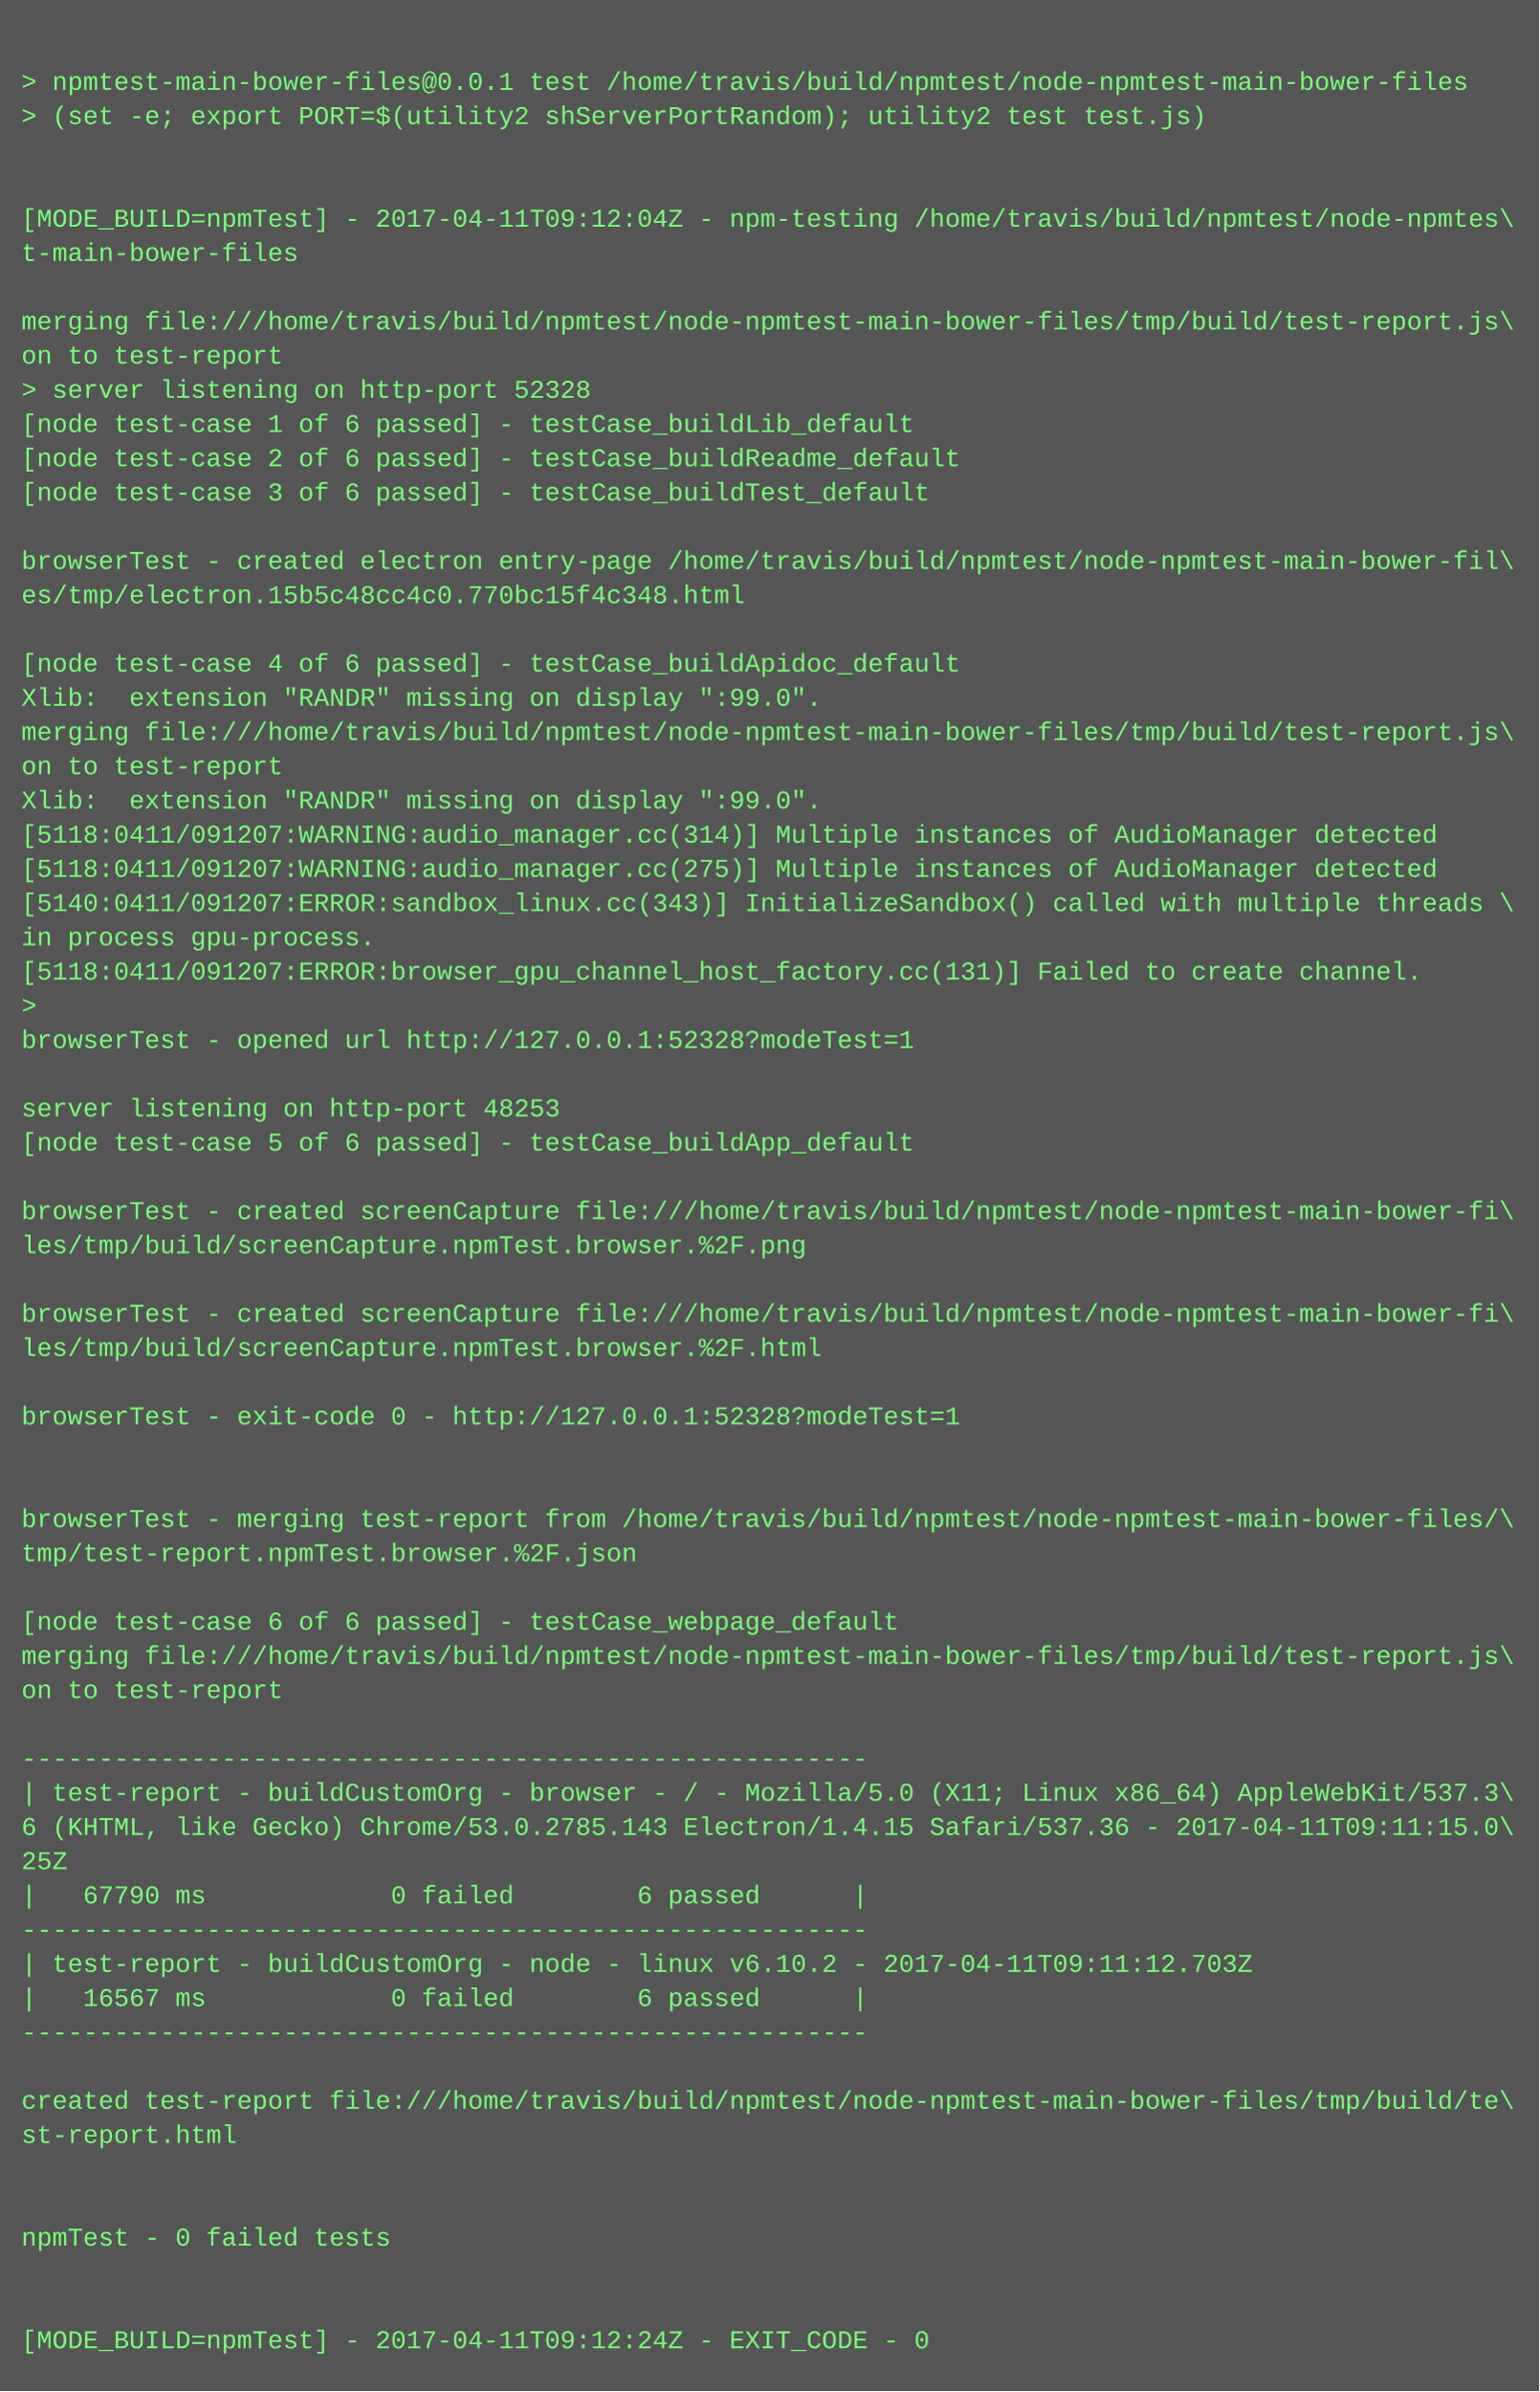
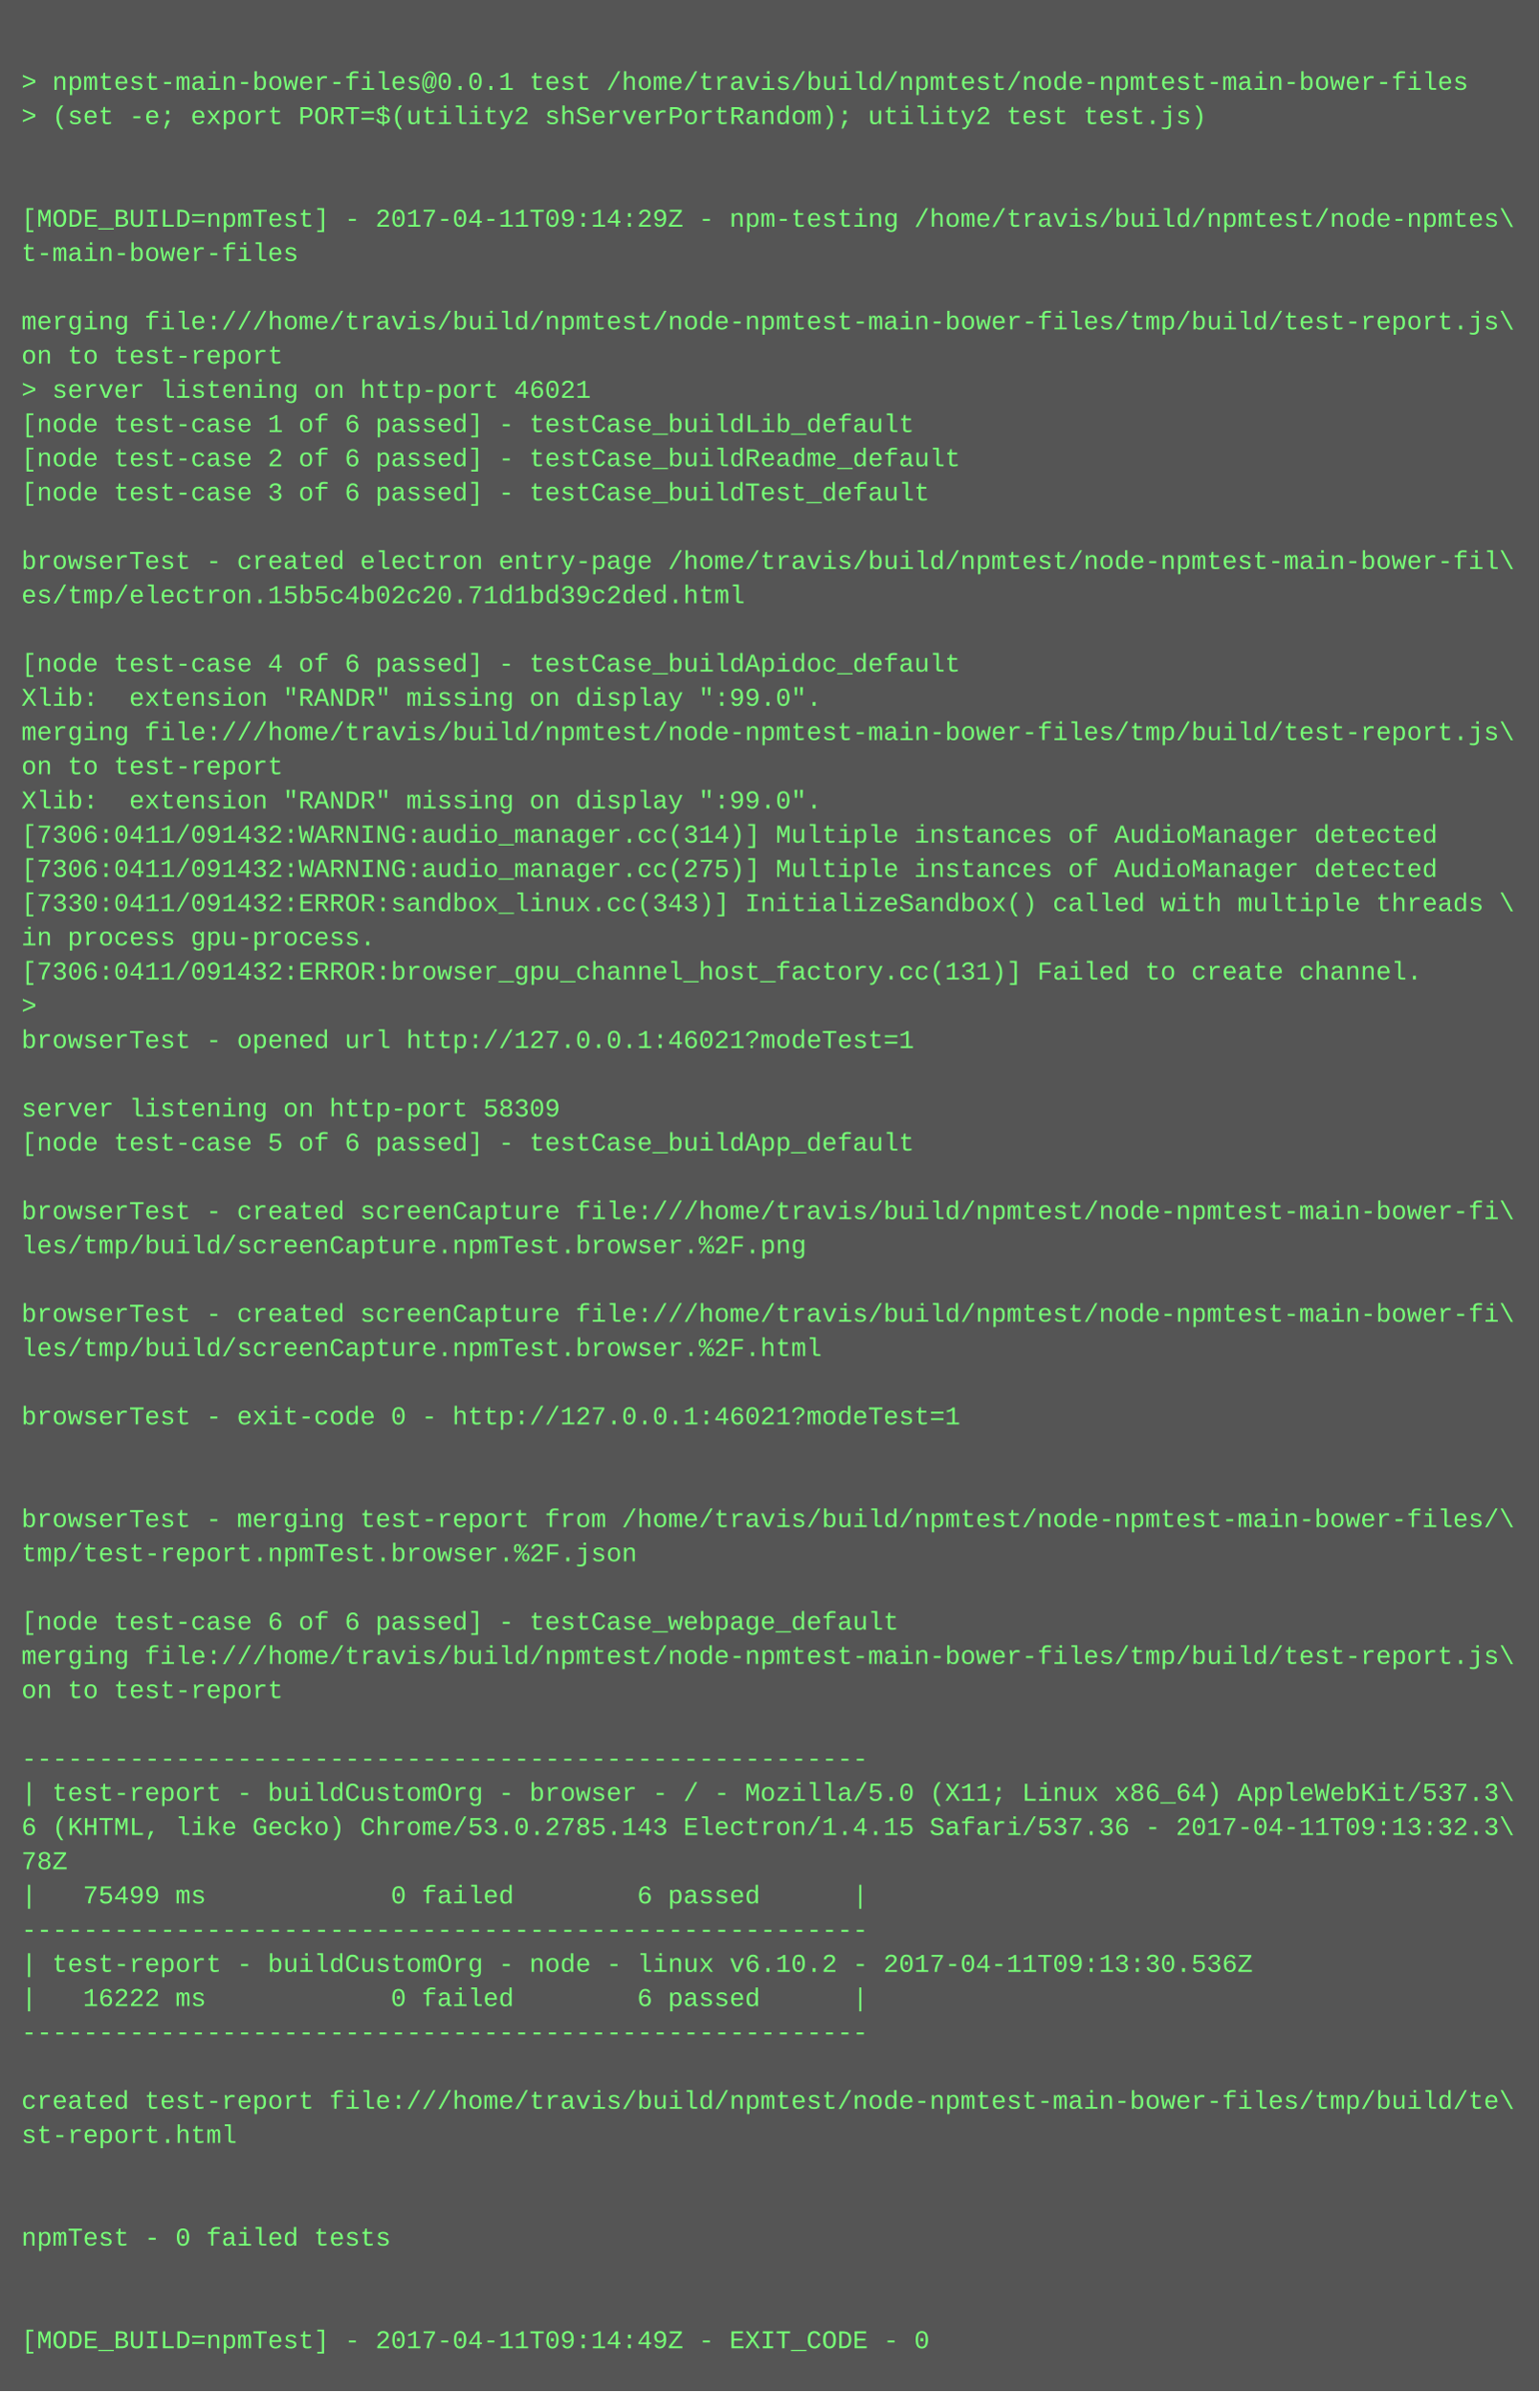
<svg xmlns="http://www.w3.org/2000/svg" height="1118" width="720">
  <rect height="1118" fill="#555" width="720" />
  <text fill="#7f7" font-family="Courier New" font-size="12" xml:space="preserve">
    <tspan x="10" y="26" />
    <tspan x="10" y="42">&gt; npmtest-main-bower-files@0.0.1 test /home/travis/build/npmtest/node-npmtest-main-bower-files</tspan>
    <tspan x="10" y="58">&gt; (set -e; export PORT=$(utility2 shServerPortRandom); utility2 test test.js)</tspan>
    <tspan x="10" y="74" />
    <tspan x="10" y="90" />
-     <tspan x="10" y="106">[MODE_BUILD=npmTest] - 2017-04-11T09:12:04Z - npm-testing /home/travis/build/npmtest/node-npmtes\</tspan>
+     <tspan x="10" y="106">[MODE_BUILD=npmTest] - 2017-04-11T09:14:29Z - npm-testing /home/travis/build/npmtest/node-npmtes\</tspan>
    <tspan x="10" y="122">t-main-bower-files</tspan>
    <tspan x="10" y="138" />
    <tspan x="10" y="154">merging file:///home/travis/build/npmtest/node-npmtest-main-bower-files/tmp/build/test-report.js\</tspan>
    <tspan x="10" y="170">on to test-report</tspan>
-     <tspan x="10" y="186">&gt; server listening on http-port 52328</tspan>
+     <tspan x="10" y="186">&gt; server listening on http-port 46021</tspan>
    <tspan x="10" y="202">[node test-case 1 of 6 passed] - testCase_buildLib_default</tspan>
    <tspan x="10" y="218">[node test-case 2 of 6 passed] - testCase_buildReadme_default</tspan>
    <tspan x="10" y="234">[node test-case 3 of 6 passed] - testCase_buildTest_default</tspan>
    <tspan x="10" y="250" />
    <tspan x="10" y="266">browserTest - created electron entry-page /home/travis/build/npmtest/node-npmtest-main-bower-fil\</tspan>
-     <tspan x="10" y="282">es/tmp/electron.15b5c48cc4c0.770bc15f4c348.html</tspan>
+     <tspan x="10" y="282">es/tmp/electron.15b5c4b02c20.71d1bd39c2ded.html</tspan>
    <tspan x="10" y="298" />
    <tspan x="10" y="314">[node test-case 4 of 6 passed] - testCase_buildApidoc_default</tspan>
    <tspan x="10" y="330">Xlib:  extension "RANDR" missing on display ":99.0".</tspan>
    <tspan x="10" y="346">merging file:///home/travis/build/npmtest/node-npmtest-main-bower-files/tmp/build/test-report.js\</tspan>
    <tspan x="10" y="362">on to test-report</tspan>
    <tspan x="10" y="378">Xlib:  extension "RANDR" missing on display ":99.0".</tspan>
-     <tspan x="10" y="394">[5118:0411/091207:WARNING:audio_manager.cc(314)] Multiple instances of AudioManager detected</tspan>
-     <tspan x="10" y="410">[5118:0411/091207:WARNING:audio_manager.cc(275)] Multiple instances of AudioManager detected</tspan>
-     <tspan x="10" y="426">[5140:0411/091207:ERROR:sandbox_linux.cc(343)] InitializeSandbox() called with multiple threads \</tspan>
+     <tspan x="10" y="394">[7306:0411/091432:WARNING:audio_manager.cc(314)] Multiple instances of AudioManager detected</tspan>
+     <tspan x="10" y="410">[7306:0411/091432:WARNING:audio_manager.cc(275)] Multiple instances of AudioManager detected</tspan>
+     <tspan x="10" y="426">[7330:0411/091432:ERROR:sandbox_linux.cc(343)] InitializeSandbox() called with multiple threads \</tspan>
    <tspan x="10" y="442">in process gpu-process. </tspan>
-     <tspan x="10" y="458">[5118:0411/091207:ERROR:browser_gpu_channel_host_factory.cc(131)] Failed to create channel.</tspan>
+     <tspan x="10" y="458">[7306:0411/091432:ERROR:browser_gpu_channel_host_factory.cc(131)] Failed to create channel.</tspan>
    <tspan x="10" y="474">&gt; </tspan>
-     <tspan x="10" y="490">browserTest - opened url http://127.0.0.1:52328?modeTest=1</tspan>
+     <tspan x="10" y="490">browserTest - opened url http://127.0.0.1:46021?modeTest=1</tspan>
    <tspan x="10" y="506" />
-     <tspan x="10" y="522">server listening on http-port 48253</tspan>
+     <tspan x="10" y="522">server listening on http-port 58309</tspan>
    <tspan x="10" y="538">[node test-case 5 of 6 passed] - testCase_buildApp_default</tspan>
    <tspan x="10" y="554" />
    <tspan x="10" y="570">browserTest - created screenCapture file:///home/travis/build/npmtest/node-npmtest-main-bower-fi\</tspan>
    <tspan x="10" y="586">les/tmp/build/screenCapture.npmTest.browser.%2F.png</tspan>
    <tspan x="10" y="602" />
    <tspan x="10" y="618">browserTest - created screenCapture file:///home/travis/build/npmtest/node-npmtest-main-bower-fi\</tspan>
    <tspan x="10" y="634">les/tmp/build/screenCapture.npmTest.browser.%2F.html</tspan>
    <tspan x="10" y="650" />
-     <tspan x="10" y="666">browserTest - exit-code 0 - http://127.0.0.1:52328?modeTest=1</tspan>
+     <tspan x="10" y="666">browserTest - exit-code 0 - http://127.0.0.1:46021?modeTest=1</tspan>
    <tspan x="10" y="682" />
    <tspan x="10" y="698" />
    <tspan x="10" y="714">browserTest - merging test-report from /home/travis/build/npmtest/node-npmtest-main-bower-files/\</tspan>
    <tspan x="10" y="730">tmp/test-report.npmTest.browser.%2F.json</tspan>
    <tspan x="10" y="746" />
    <tspan x="10" y="762">[node test-case 6 of 6 passed] - testCase_webpage_default</tspan>
    <tspan x="10" y="778">merging file:///home/travis/build/npmtest/node-npmtest-main-bower-files/tmp/build/test-report.js\</tspan>
    <tspan x="10" y="794">on to test-report</tspan>
    <tspan x="10" y="810" />
    <tspan x="10" y="826">-------------------------------------------------------</tspan>
    <tspan x="10" y="842">| test-report - buildCustomOrg - browser - / - Mozilla/5.0 (X11; Linux x86_64) AppleWebKit/537.3\</tspan>
-     <tspan x="10" y="858">6 (KHTML, like Gecko) Chrome/53.0.2785.143 Electron/1.4.15 Safari/537.36 - 2017-04-11T09:11:15.0\</tspan>
-     <tspan x="10" y="874">25Z</tspan>
-     <tspan x="10" y="890">|   67790 ms            0 failed        6 passed      |</tspan>
+     <tspan x="10" y="858">6 (KHTML, like Gecko) Chrome/53.0.2785.143 Electron/1.4.15 Safari/537.36 - 2017-04-11T09:13:32.3\</tspan>
+     <tspan x="10" y="874">78Z</tspan>
+     <tspan x="10" y="890">|   75499 ms            0 failed        6 passed      |</tspan>
    <tspan x="10" y="906">-------------------------------------------------------</tspan>
-     <tspan x="10" y="922">| test-report - buildCustomOrg - node - linux v6.10.2 - 2017-04-11T09:11:12.703Z</tspan>
-     <tspan x="10" y="938">|   16567 ms            0 failed        6 passed      |</tspan>
+     <tspan x="10" y="922">| test-report - buildCustomOrg - node - linux v6.10.2 - 2017-04-11T09:13:30.536Z</tspan>
+     <tspan x="10" y="938">|   16222 ms            0 failed        6 passed      |</tspan>
    <tspan x="10" y="954">-------------------------------------------------------</tspan>
    <tspan x="10" y="970" />
    <tspan x="10" y="986">created test-report file:///home/travis/build/npmtest/node-npmtest-main-bower-files/tmp/build/te\</tspan>
    <tspan x="10" y="1002">st-report.html</tspan>
    <tspan x="10" y="1018" />
    <tspan x="10" y="1034" />
    <tspan x="10" y="1050">npmTest - 0 failed tests</tspan>
    <tspan x="10" y="1066" />
    <tspan x="10" y="1082" />
-     <tspan x="10" y="1098">[MODE_BUILD=npmTest] - 2017-04-11T09:12:24Z - EXIT_CODE - 0</tspan>
+     <tspan x="10" y="1098">[MODE_BUILD=npmTest] - 2017-04-11T09:14:49Z - EXIT_CODE - 0</tspan>
  </text>
</svg>
